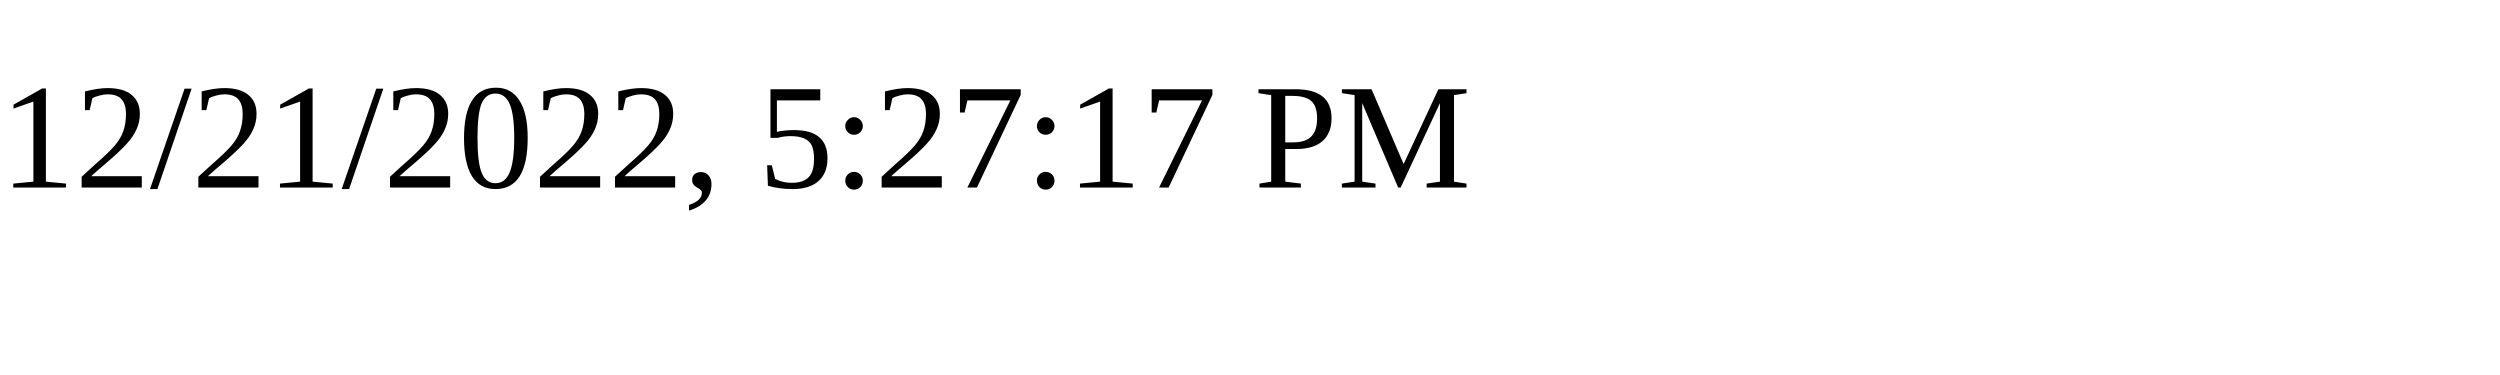
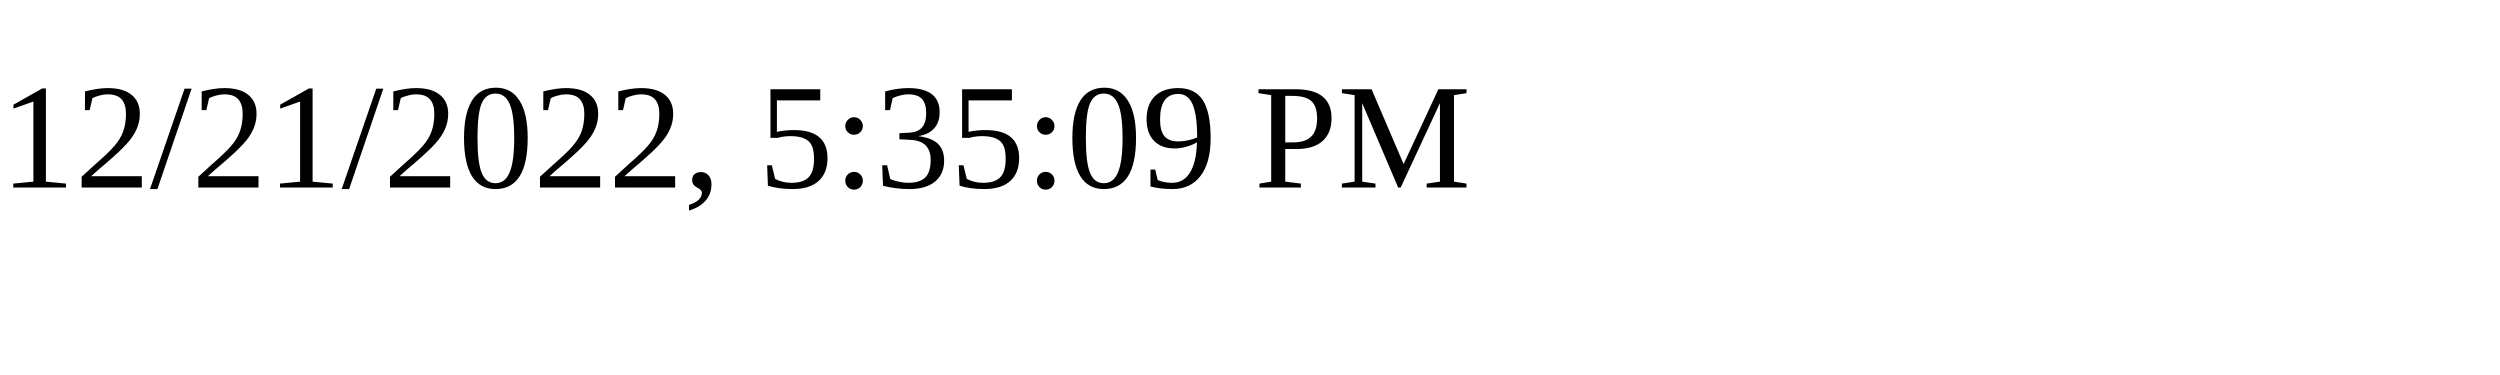
<svg xmlns="http://www.w3.org/2000/svg" height="30" width="200">
-   <text x="0" y="15">12/21/2022, 5:27:17 PM</text>
+   <text x="0" y="15">12/21/2022, 5:35:09 PM</text>
</svg>
